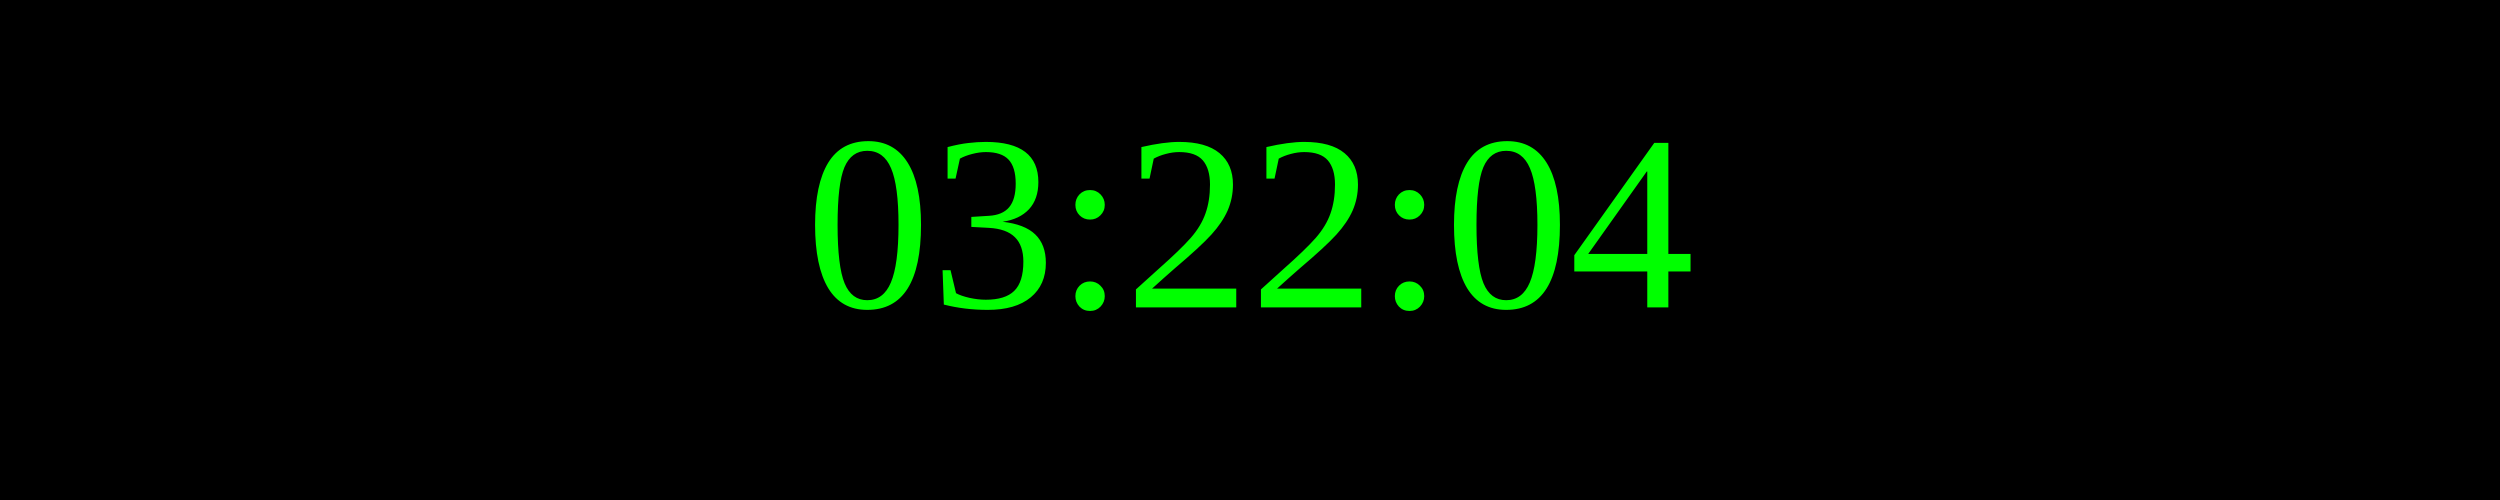
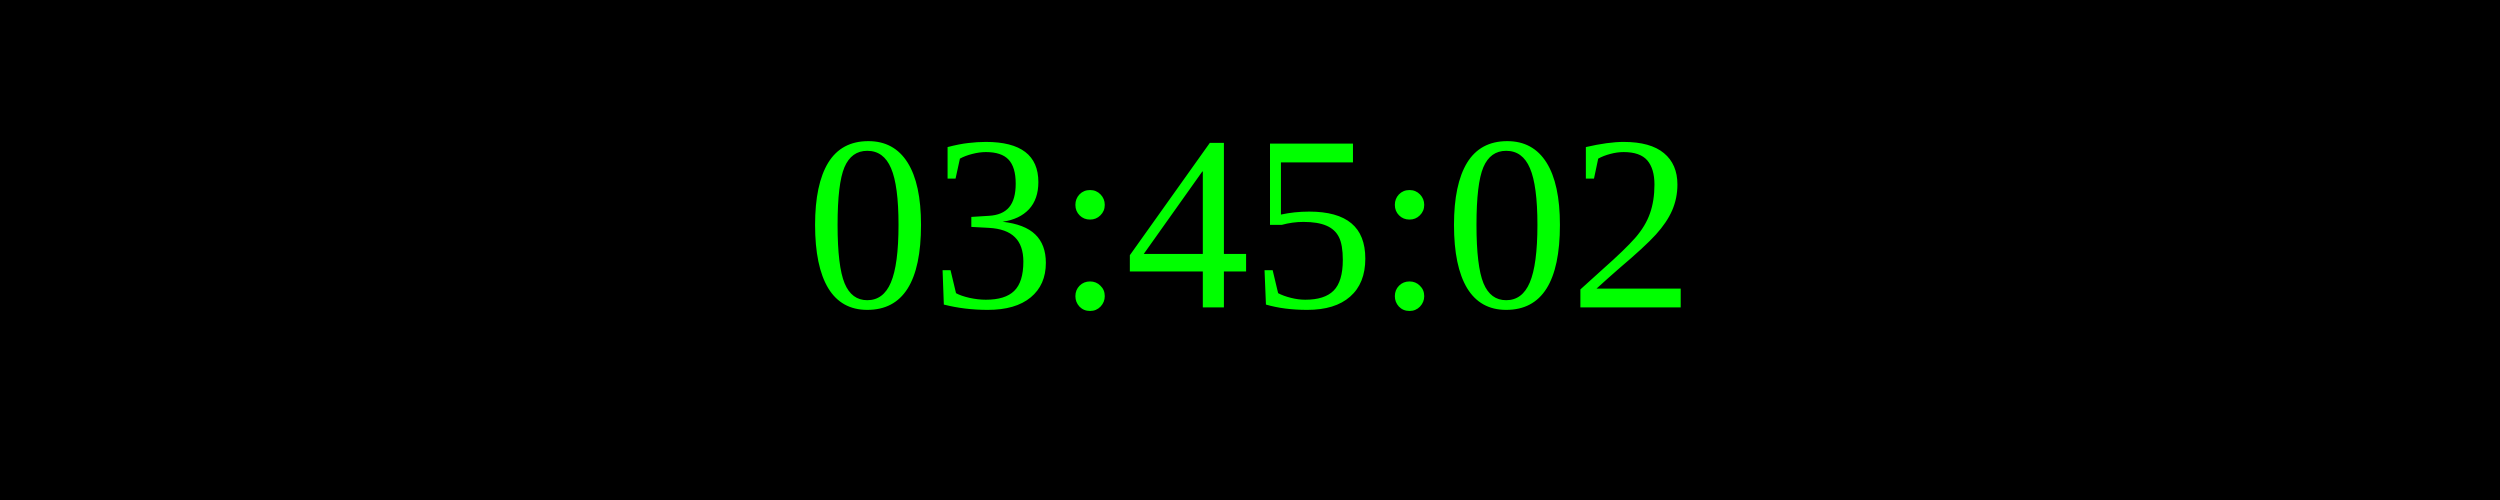
<svg xmlns="http://www.w3.org/2000/svg" width="250" height="50">
  <rect width="100%" height="100%" fill="black" />
  <text x="50%" y="50%" font-size="25" fill="lime" text-anchor="middle" dominant-baseline="middle">
- 03:22:04
+ 03:45:02
</text>
</svg>
